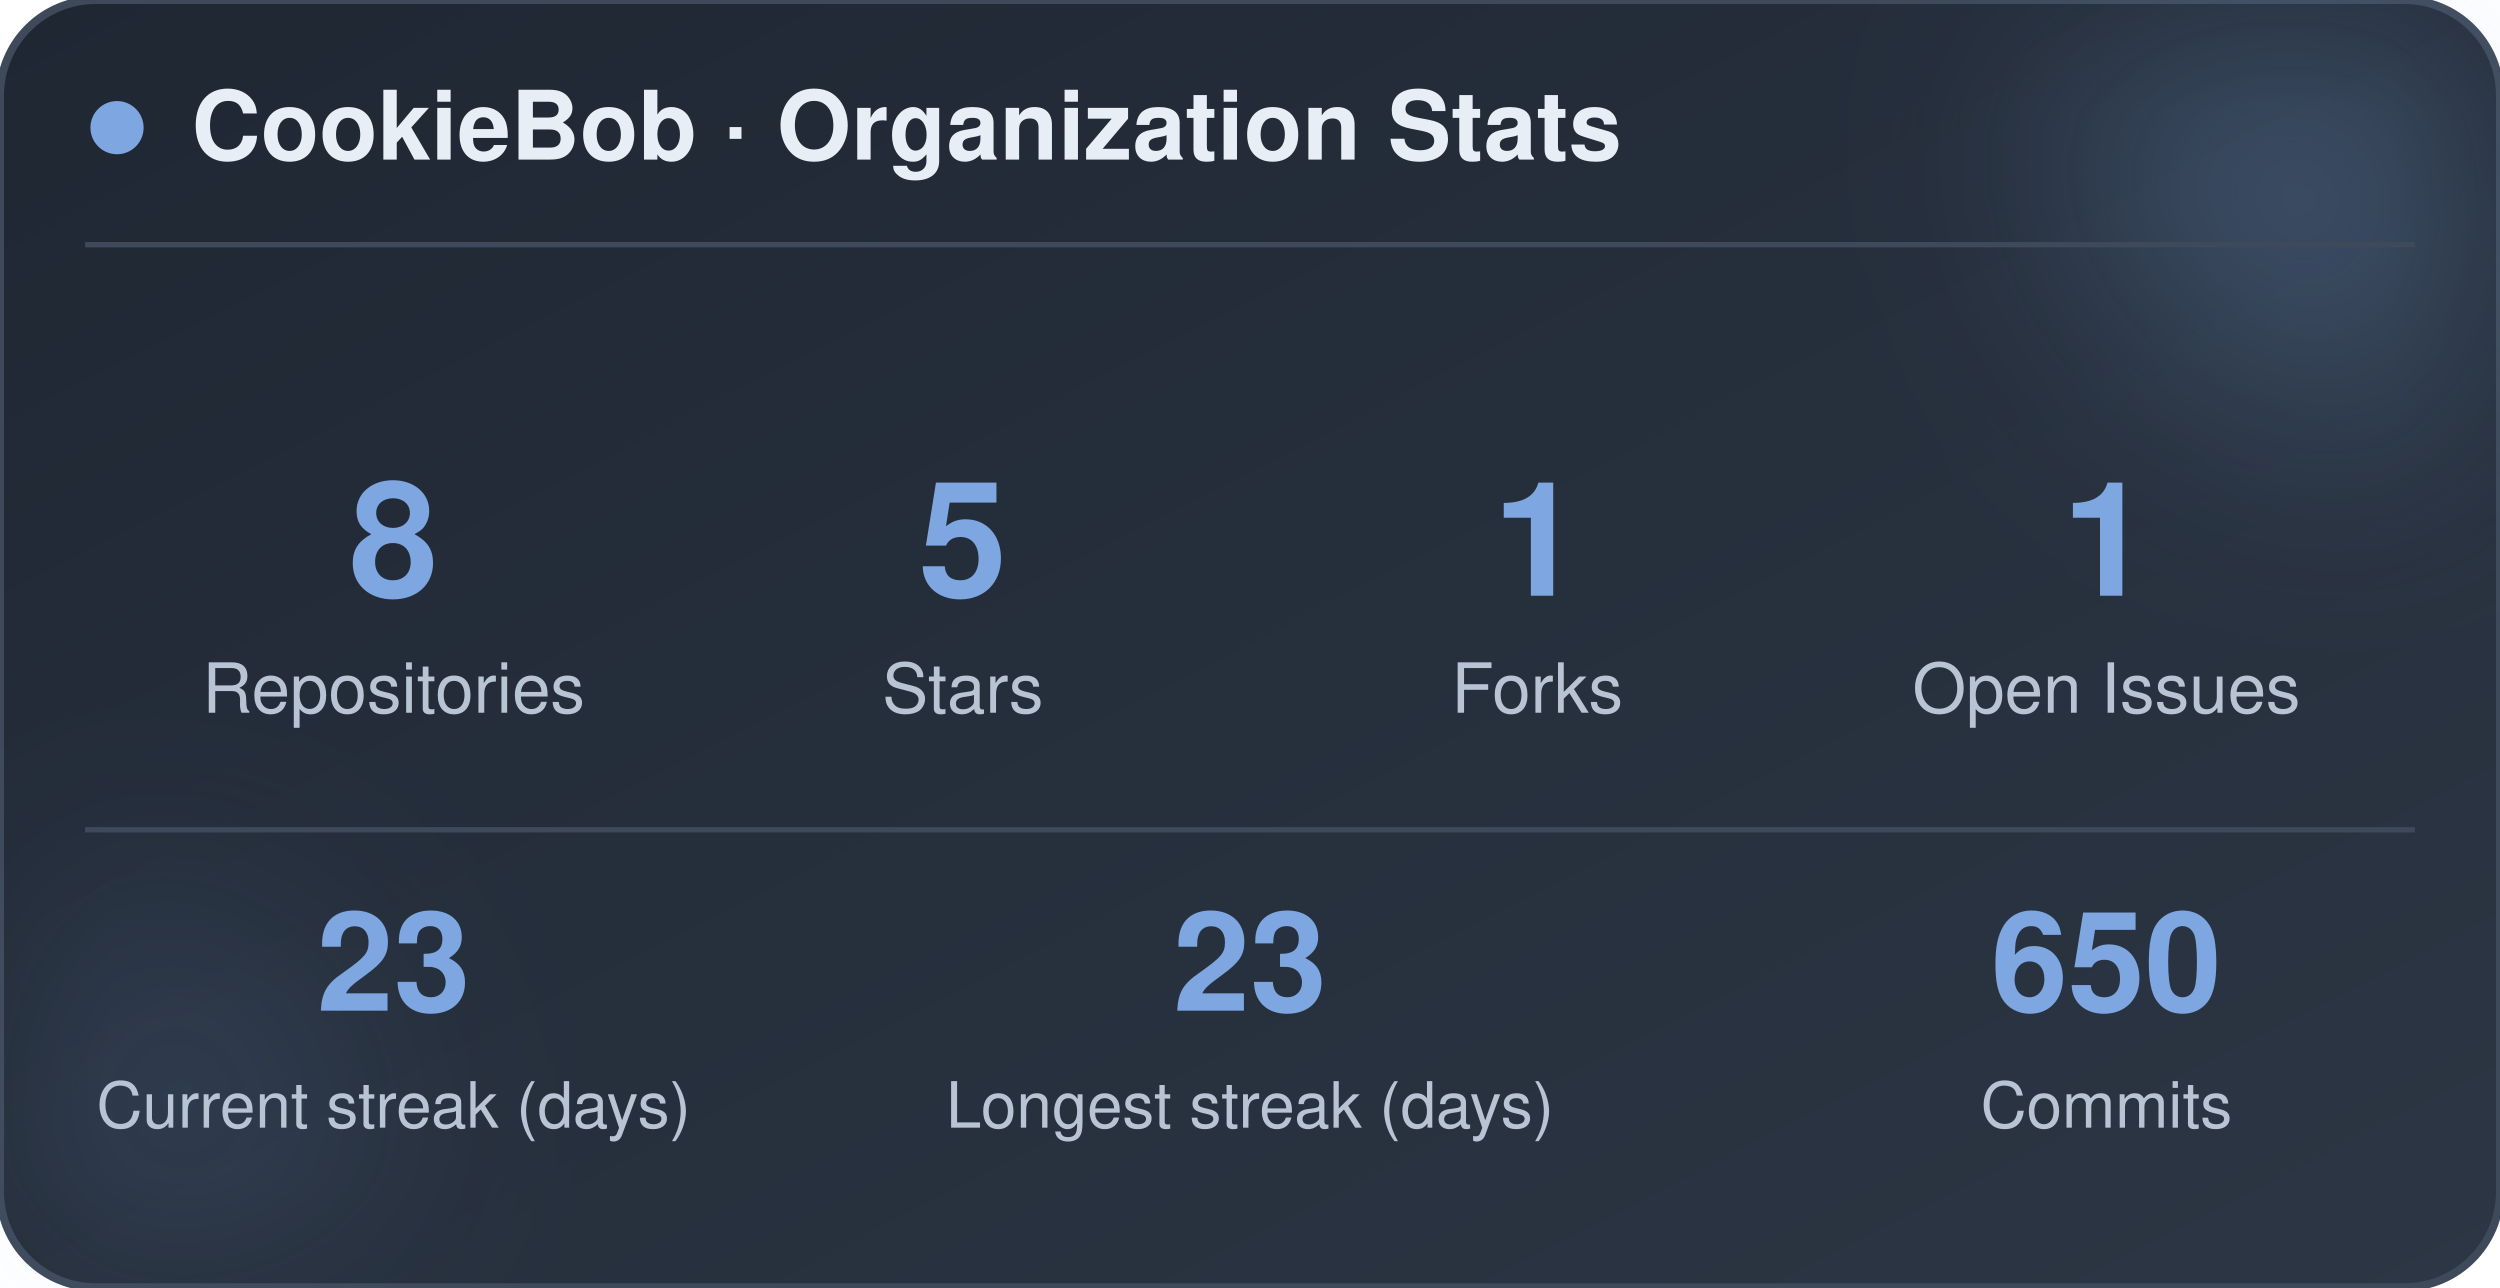
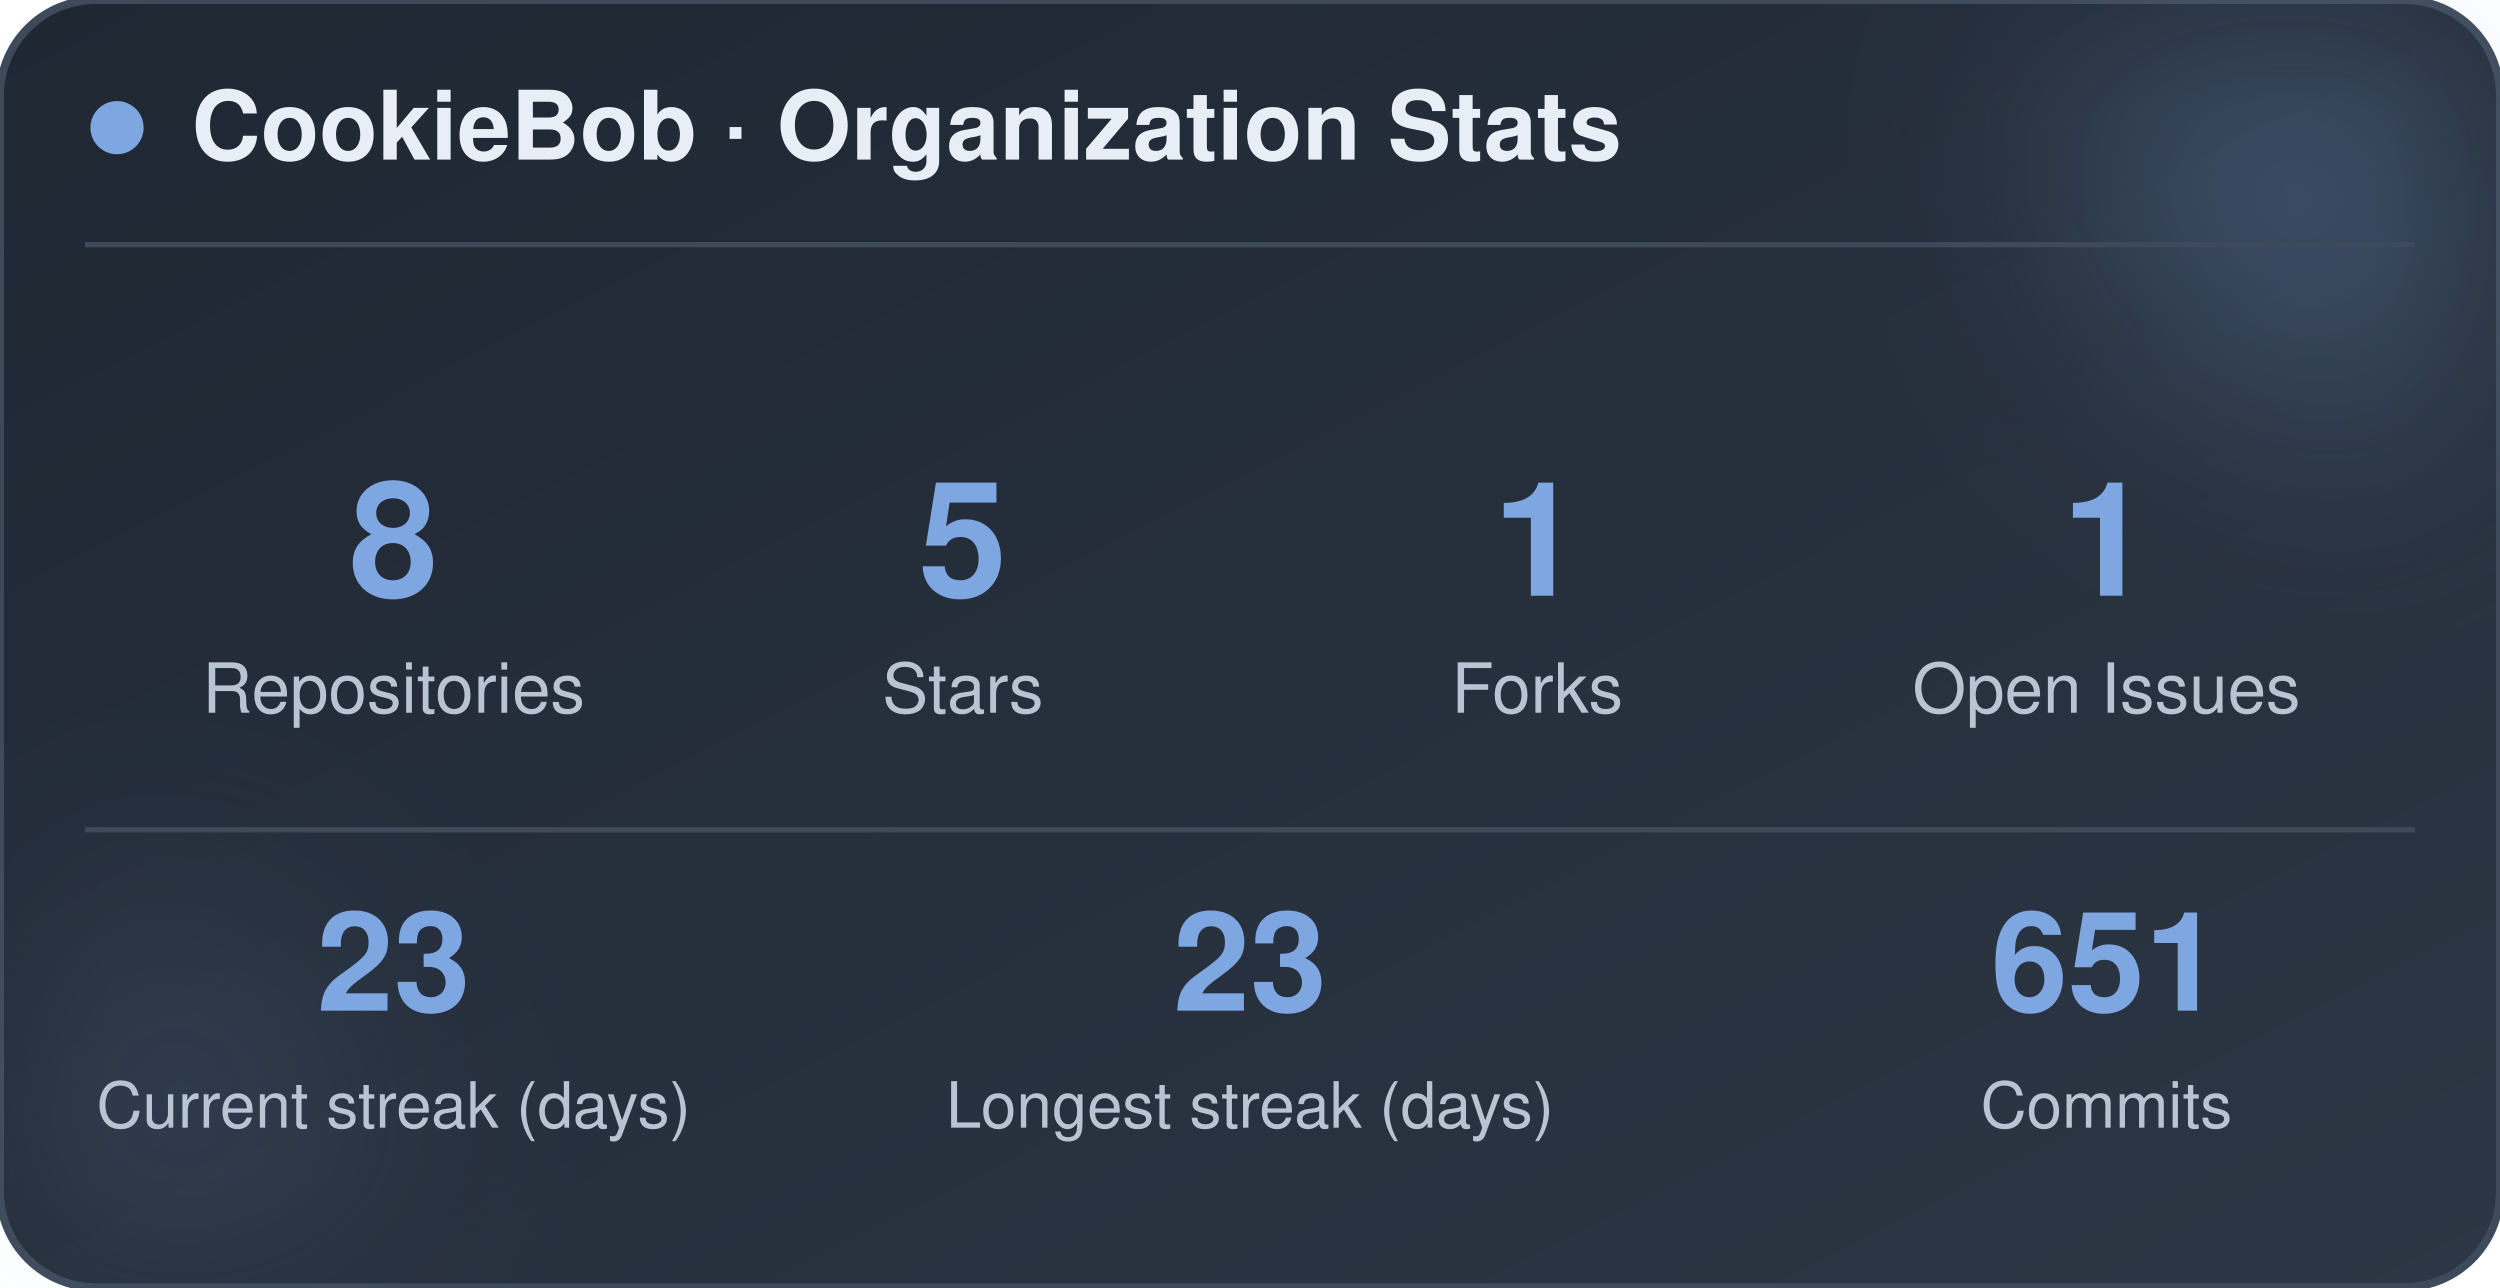
<svg xmlns="http://www.w3.org/2000/svg" width="470" height="242" viewBox="0 0 470 242" role="img" aria-label="CookieBob stats">
  <defs>
    <linearGradient id="bg" x1="0%" y1="0%" x2="100%" y2="100%">
      <stop offset="0%" stop-color="#1f2733" />
      <stop offset="100%" stop-color="#2c3644" />
    </linearGradient>
    <filter id="blur" x="-60%" y="-60%" width="220%" height="220%">
      <feGaussianBlur stdDeviation="22" />
    </filter>
  </defs>
  <rect x="0" y="0" width="470" height="242" rx="18" fill="url(#bg)" stroke="#3e4a5a" stroke-width="1.5" />
  <circle cx="444" cy="24" r="54" fill="#7ea6e0" opacity="0.26" filter="url(#blur)" />
  <circle cx="26" cy="212" r="42" fill="#7ea6e0" opacity="0.14" filter="url(#blur)" />
  <circle cx="22" cy="24" r="5" fill="#7ea6e0" />
  <text x="36" y="30" font-family="-apple-system, BlinkMacSystemFont, 'Segoe UI', Helvetica, Arial, sans-serif" font-size="18" font-weight="700" fill="#e8eef5">CookieBob · Organization Stats</text>
  <line x1="16" y1="46" x2="454" y2="46" stroke="#3e4a5a" stroke-width="1" />
  <text x="74" y="112" text-anchor="middle" font-family="-apple-system, BlinkMacSystemFont, 'Segoe UI', Helvetica, Arial, sans-serif" font-size="30" font-weight="800" fill="#7ea6e0">8</text>
  <text x="74" y="134" text-anchor="middle" font-family="-apple-system, BlinkMacSystemFont, 'Segoe UI', Helvetica, Arial, sans-serif" font-size="13" fill="#b8c4d4">Repositories</text>
  <text x="181" y="112" text-anchor="middle" font-family="-apple-system, BlinkMacSystemFont, 'Segoe UI', Helvetica, Arial, sans-serif" font-size="30" font-weight="800" fill="#7ea6e0">5</text>
  <text x="181" y="134" text-anchor="middle" font-family="-apple-system, BlinkMacSystemFont, 'Segoe UI', Helvetica, Arial, sans-serif" font-size="13" fill="#b8c4d4">Stars</text>
  <text x="289" y="112" text-anchor="middle" font-family="-apple-system, BlinkMacSystemFont, 'Segoe UI', Helvetica, Arial, sans-serif" font-size="30" font-weight="800" fill="#7ea6e0">1</text>
  <text x="289" y="134" text-anchor="middle" font-family="-apple-system, BlinkMacSystemFont, 'Segoe UI', Helvetica, Arial, sans-serif" font-size="13" fill="#b8c4d4">Forks</text>
  <text x="396" y="112" text-anchor="middle" font-family="-apple-system, BlinkMacSystemFont, 'Segoe UI', Helvetica, Arial, sans-serif" font-size="30" font-weight="800" fill="#7ea6e0">1</text>
  <text x="396" y="134" text-anchor="middle" font-family="-apple-system, BlinkMacSystemFont, 'Segoe UI', Helvetica, Arial, sans-serif" font-size="13" fill="#b8c4d4">Open Issues</text>
  <line x1="16" y1="156" x2="454" y2="156" stroke="#3e4a5a" stroke-width="1" />
  <text x="74" y="190" text-anchor="middle" font-family="-apple-system, BlinkMacSystemFont, 'Segoe UI', Helvetica, Arial, sans-serif" font-size="26" font-weight="800" fill="#7ea6e0">23</text>
  <text x="74" y="212" text-anchor="middle" font-family="-apple-system, BlinkMacSystemFont, 'Segoe UI', Helvetica, Arial, sans-serif" font-size="12" fill="#b8c4d4">Current streak (days)</text>
  <text x="235" y="190" text-anchor="middle" font-family="-apple-system, BlinkMacSystemFont, 'Segoe UI', Helvetica, Arial, sans-serif" font-size="26" font-weight="800" fill="#7ea6e0">23</text>
  <text x="235" y="212" text-anchor="middle" font-family="-apple-system, BlinkMacSystemFont, 'Segoe UI', Helvetica, Arial, sans-serif" font-size="12" fill="#b8c4d4">Longest streak (days)</text>
-   <text x="396" y="190" text-anchor="middle" font-family="-apple-system, BlinkMacSystemFont, 'Segoe UI', Helvetica, Arial, sans-serif" font-size="26" font-weight="800" fill="#7ea6e0">650</text>
+   <text x="396" y="190" text-anchor="middle" font-family="-apple-system, BlinkMacSystemFont, 'Segoe UI', Helvetica, Arial, sans-serif" font-size="26" font-weight="800" fill="#7ea6e0">651</text>
  <text x="396" y="212" text-anchor="middle" font-family="-apple-system, BlinkMacSystemFont, 'Segoe UI', Helvetica, Arial, sans-serif" font-size="12" fill="#b8c4d4">Commits</text>
</svg>
